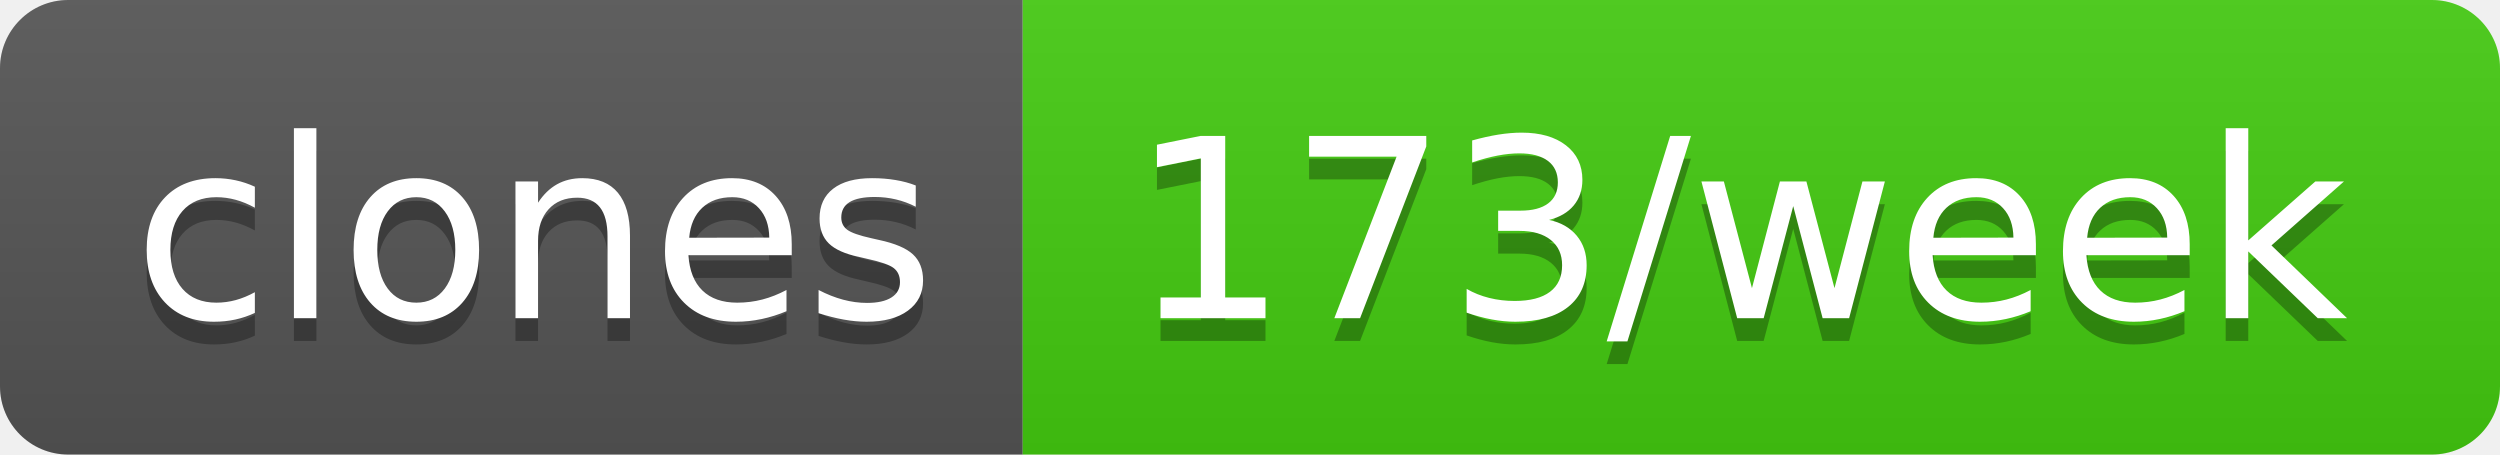
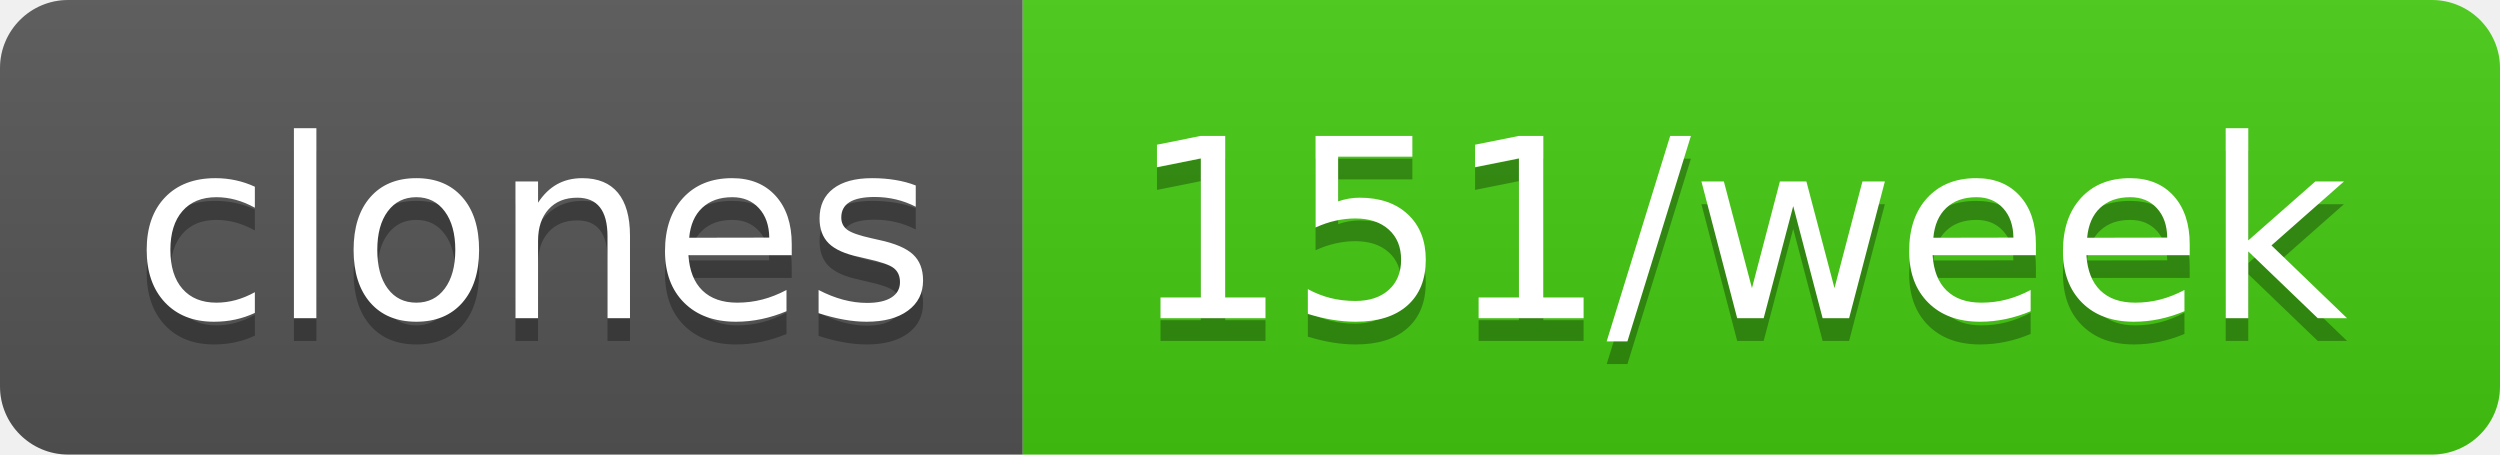
- <svg xmlns="http://www.w3.org/2000/svg" width="110" height="20" role="img" aria-label="clones: 173/week">
+ <svg xmlns="http://www.w3.org/2000/svg" width="110" height="20" role="img" aria-label="clones: 151/week">
  <linearGradient id="s" x2="0" y2="100%">
    <stop offset="0" stop-color="#bbb" stop-opacity=".1" />
    <stop offset="1" stop-opacity=".1" />
  </linearGradient>
  <clipPath id="r">
    <rect width="110" height="20" rx="3" fill="#fff" />
  </clipPath>
  <g clip-path="url(#r)">
    <rect width="45" height="20" fill="#555" />
    <rect x="45" width="65" height="20" fill="#4c1" />
    <rect width="110" height="20" fill="url(#s)" />
  </g>
  <g fill="#fff" text-anchor="middle" font-family="Verdana,Geneva,DejaVu Sans,sans-serif" text-rendering="geometricPrecision" font-size="110">
    <text aria-hidden="true" x="235" y="150" fill="#010101" fill-opacity=".3" transform="scale(.1)" textLength="350">clones</text>
    <text x="235" y="140" transform="scale(.1)" fill="#fff" textLength="350">clones</text>
-     <text aria-hidden="true" x="765" y="150" fill="#010101" fill-opacity=".3" transform="scale(.1)" textLength="550">173/week</text>
-     <text x="765" y="140" transform="scale(.1)" fill="#fff" textLength="550">173/week</text>
+     <text aria-hidden="true" x="765" y="150" fill="#010101" fill-opacity=".3" transform="scale(.1)" textLength="550">151/week</text>
+     <text x="765" y="140" transform="scale(.1)" fill="#fff" textLength="550">151/week</text>
  </g>
</svg>
